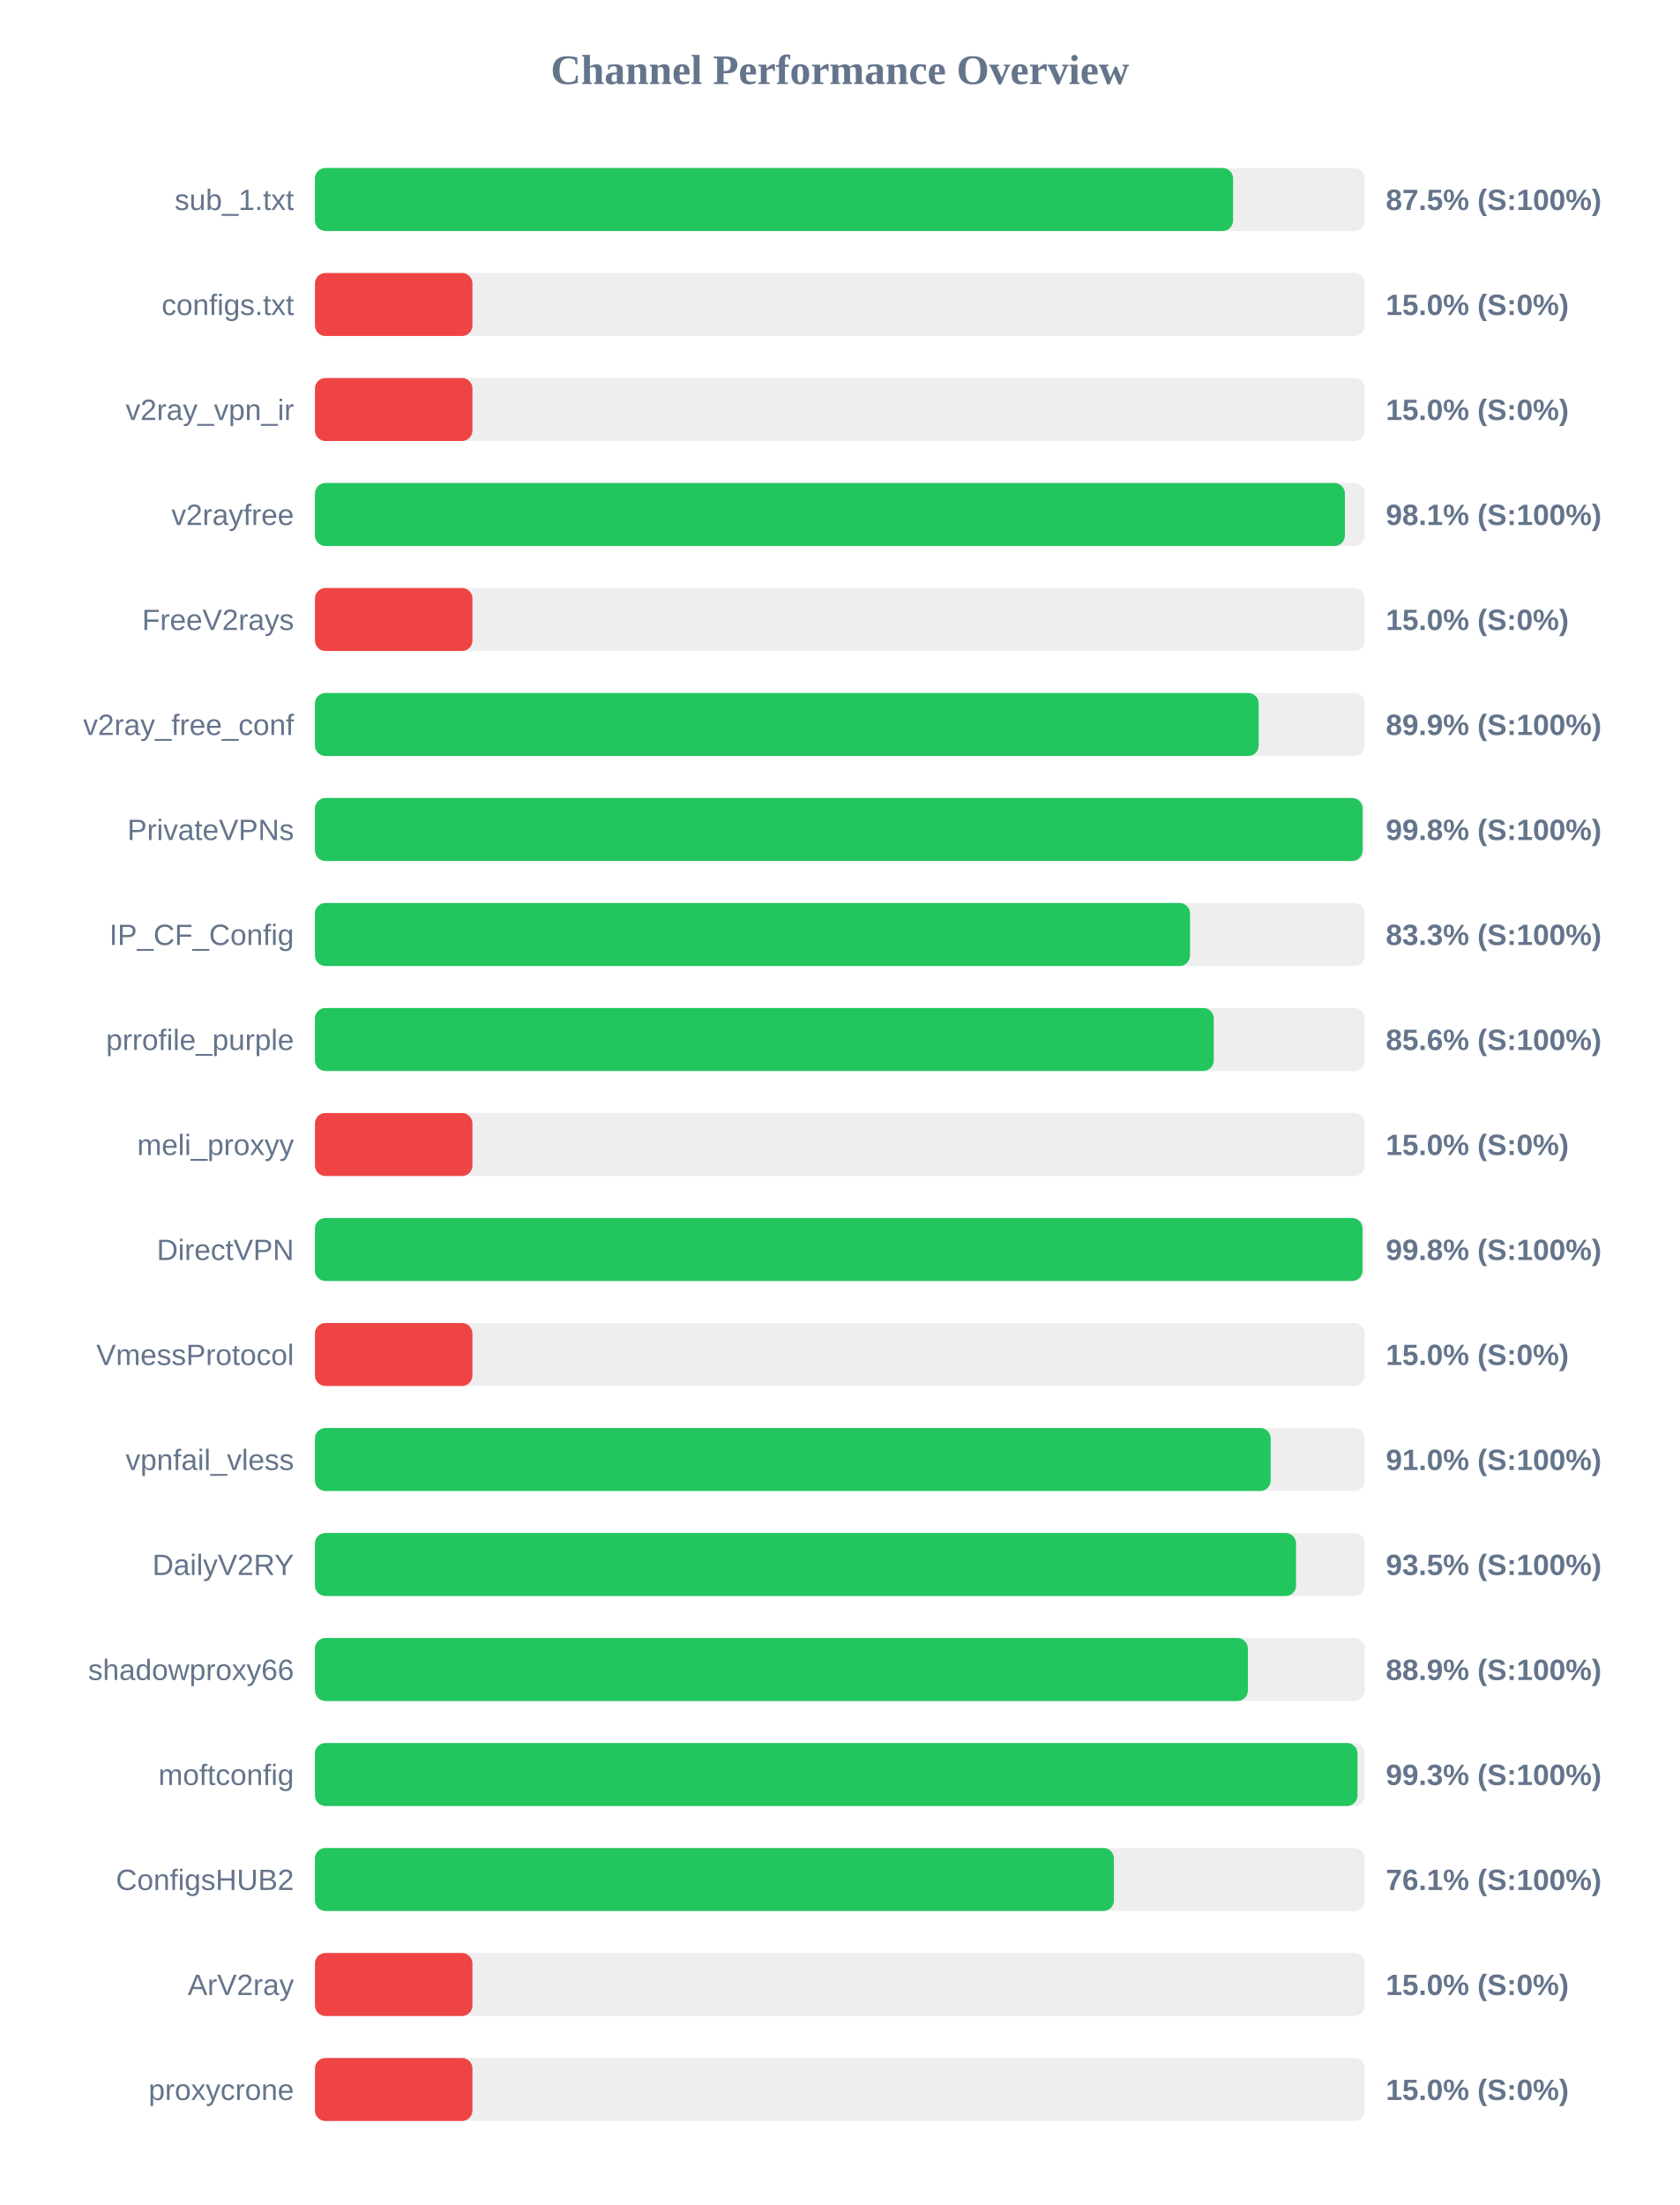
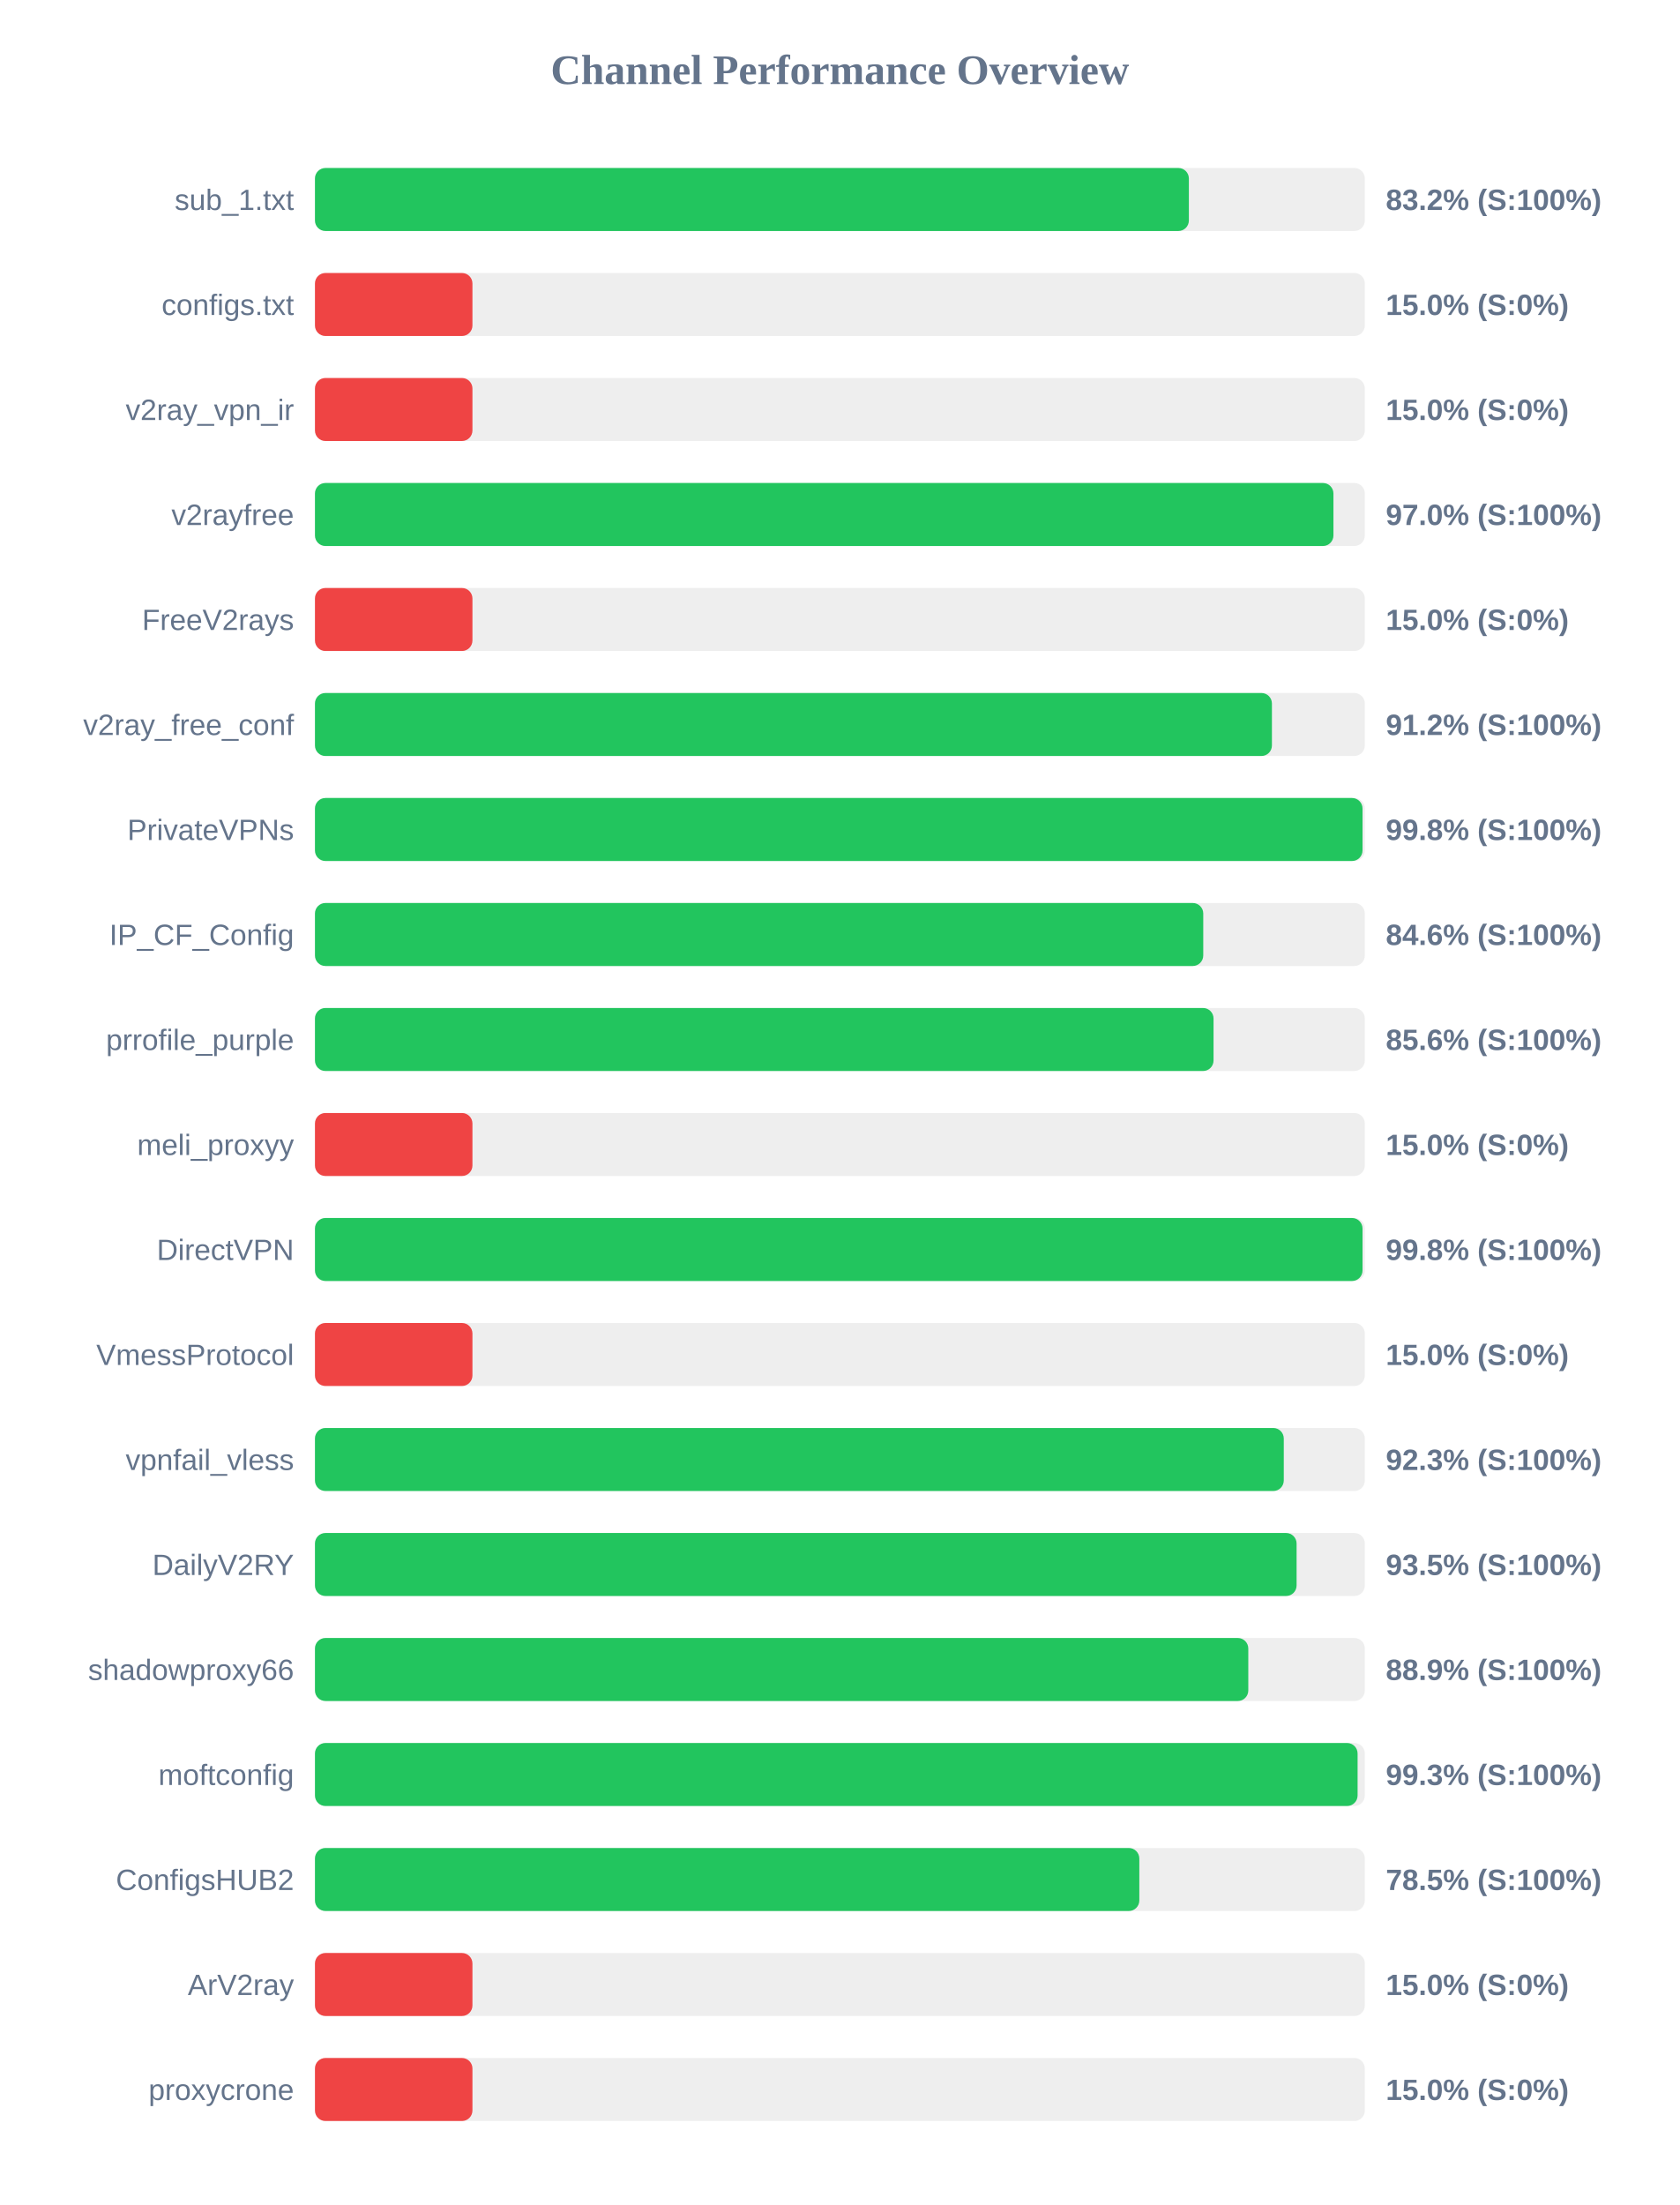
<svg xmlns="http://www.w3.org/2000/svg" width="800" height="1050" version="1.1">
  <style>
        .row { font: 14px Arial; fill: #64748b; }
        .score { font: bold 14px Arial; fill: #64748b; }
    </style>
  <text x="400" y="40" text-anchor="middle" font-size="20px" font-weight="bold" fill="#64748b">Channel Performance Overview</text>
  <rect x="150" y="80" width="500" height="30" fill="#eee" rx="5" />
-   <rect x="150" y="80" width="437.25" height="30" fill="#22c55e" rx="5" />
+   <rect x="150" y="80" width="416.2" height="30" fill="#22c55e" rx="5" />
  <text x="140" y="100" text-anchor="end" class="row">sub_1.txt</text>
-   <text x="660" y="100" text-anchor="start" class="score">87.5% (S:100%)</text>
+   <text x="660" y="100" text-anchor="start" class="score">83.2% (S:100%)</text>
  <rect x="150" y="130" width="500" height="30" fill="#eee" rx="5" />
  <rect x="150" y="130" width="75.0" height="30" fill="#ef4444" rx="5" />
  <text x="140" y="150" text-anchor="end" class="row">configs.txt</text>
  <text x="660" y="150" text-anchor="start" class="score">15.0% (S:0%)</text>
  <rect x="150" y="180" width="500" height="30" fill="#eee" rx="5" />
  <rect x="150" y="180" width="75.0" height="30" fill="#ef4444" rx="5" />
  <text x="140" y="200" text-anchor="end" class="row">v2ray_vpn_ir</text>
  <text x="660" y="200" text-anchor="start" class="score">15.0% (S:0%)</text>
  <rect x="150" y="230" width="500" height="30" fill="#eee" rx="5" />
-   <rect x="150" y="230" width="490.5" height="30" fill="#22c55e" rx="5" />
+   <rect x="150" y="230" width="485.05" height="30" fill="#22c55e" rx="5" />
  <text x="140" y="250" text-anchor="end" class="row">v2rayfree</text>
-   <text x="660" y="250" text-anchor="start" class="score">98.1% (S:100%)</text>
+   <text x="660" y="250" text-anchor="start" class="score">97.0% (S:100%)</text>
  <rect x="150" y="280" width="500" height="30" fill="#eee" rx="5" />
  <rect x="150" y="280" width="75.0" height="30" fill="#ef4444" rx="5" />
  <text x="140" y="300" text-anchor="end" class="row">FreeV2rays</text>
  <text x="660" y="300" text-anchor="start" class="score">15.0% (S:0%)</text>
  <rect x="150" y="330" width="500" height="30" fill="#eee" rx="5" />
-   <rect x="150" y="330" width="449.45" height="30" fill="#22c55e" rx="5" />
+   <rect x="150" y="330" width="455.75" height="30" fill="#22c55e" rx="5" />
  <text x="140" y="350" text-anchor="end" class="row">v2ray_free_conf</text>
-   <text x="660" y="350" text-anchor="start" class="score">89.9% (S:100%)</text>
+   <text x="660" y="350" text-anchor="start" class="score">91.2% (S:100%)</text>
  <rect x="150" y="380" width="500" height="30" fill="#eee" rx="5" />
-   <rect x="150" y="380" width="498.95" height="30" fill="#22c55e" rx="5" />
+   <rect x="150" y="380" width="498.9" height="30" fill="#22c55e" rx="5" />
  <text x="140" y="400" text-anchor="end" class="row">PrivateVPNs</text>
  <text x="660" y="400" text-anchor="start" class="score">99.8% (S:100%)</text>
  <rect x="150" y="430" width="500" height="30" fill="#eee" rx="5" />
-   <rect x="150" y="430" width="416.75" height="30" fill="#22c55e" rx="5" />
+   <rect x="150" y="430" width="423.05" height="30" fill="#22c55e" rx="5" />
  <text x="140" y="450" text-anchor="end" class="row">IP_CF_Config</text>
-   <text x="660" y="450" text-anchor="start" class="score">83.3% (S:100%)</text>
+   <text x="660" y="450" text-anchor="start" class="score">84.6% (S:100%)</text>
  <rect x="150" y="480" width="500" height="30" fill="#eee" rx="5" />
-   <rect x="150" y="480" width="428.05" height="30" fill="#22c55e" rx="5" />
+   <rect x="150" y="480" width="427.95" height="30" fill="#22c55e" rx="5" />
  <text x="140" y="500" text-anchor="end" class="row">prrofile_purple</text>
  <text x="660" y="500" text-anchor="start" class="score">85.6% (S:100%)</text>
  <rect x="150" y="530" width="500" height="30" fill="#eee" rx="5" />
  <rect x="150" y="530" width="75.0" height="30" fill="#ef4444" rx="5" />
  <text x="140" y="550" text-anchor="end" class="row">meli_proxyy</text>
  <text x="660" y="550" text-anchor="start" class="score">15.0% (S:0%)</text>
  <rect x="150" y="580" width="500" height="30" fill="#eee" rx="5" />
  <rect x="150" y="580" width="498.9" height="30" fill="#22c55e" rx="5" />
  <text x="140" y="600" text-anchor="end" class="row">DirectVPN</text>
  <text x="660" y="600" text-anchor="start" class="score">99.8% (S:100%)</text>
  <rect x="150" y="630" width="500" height="30" fill="#eee" rx="5" />
  <rect x="150" y="630" width="75.0" height="30" fill="#ef4444" rx="5" />
  <text x="140" y="650" text-anchor="end" class="row">VmessProtocol</text>
  <text x="660" y="650" text-anchor="start" class="score">15.0% (S:0%)</text>
  <rect x="150" y="680" width="500" height="30" fill="#eee" rx="5" />
-   <rect x="150" y="680" width="455.15" height="30" fill="#22c55e" rx="5" />
+   <rect x="150" y="680" width="461.4" height="30" fill="#22c55e" rx="5" />
  <text x="140" y="700" text-anchor="end" class="row">vpnfail_vless</text>
-   <text x="660" y="700" text-anchor="start" class="score">91.0% (S:100%)</text>
+   <text x="660" y="700" text-anchor="start" class="score">92.3% (S:100%)</text>
  <rect x="150" y="730" width="500" height="30" fill="#eee" rx="5" />
-   <rect x="150" y="730" width="467.25" height="30" fill="#22c55e" rx="5" />
+   <rect x="150" y="730" width="467.5" height="30" fill="#22c55e" rx="5" />
  <text x="140" y="750" text-anchor="end" class="row">DailyV2RY</text>
  <text x="660" y="750" text-anchor="start" class="score">93.5% (S:100%)</text>
  <rect x="150" y="780" width="500" height="30" fill="#eee" rx="5" />
-   <rect x="150" y="780" width="444.3" height="30" fill="#22c55e" rx="5" />
+   <rect x="150" y="780" width="444.5" height="30" fill="#22c55e" rx="5" />
  <text x="140" y="800" text-anchor="end" class="row">shadowproxy66</text>
  <text x="660" y="800" text-anchor="start" class="score">88.9% (S:100%)</text>
  <rect x="150" y="830" width="500" height="30" fill="#eee" rx="5" />
-   <rect x="150" y="830" width="496.5" height="30" fill="#22c55e" rx="5" />
+   <rect x="150" y="830" width="496.55" height="30" fill="#22c55e" rx="5" />
  <text x="140" y="850" text-anchor="end" class="row">moftconfig</text>
  <text x="660" y="850" text-anchor="start" class="score">99.3% (S:100%)</text>
  <rect x="150" y="880" width="500" height="30" fill="#eee" rx="5" />
-   <rect x="150" y="880" width="380.5" height="30" fill="#22c55e" rx="5" />
+   <rect x="150" y="880" width="392.6" height="30" fill="#22c55e" rx="5" />
  <text x="140" y="900" text-anchor="end" class="row">ConfigsHUB2</text>
-   <text x="660" y="900" text-anchor="start" class="score">76.1% (S:100%)</text>
+   <text x="660" y="900" text-anchor="start" class="score">78.5% (S:100%)</text>
  <rect x="150" y="930" width="500" height="30" fill="#eee" rx="5" />
  <rect x="150" y="930" width="75.0" height="30" fill="#ef4444" rx="5" />
  <text x="140" y="950" text-anchor="end" class="row">ArV2ray</text>
  <text x="660" y="950" text-anchor="start" class="score">15.0% (S:0%)</text>
  <rect x="150" y="980" width="500" height="30" fill="#eee" rx="5" />
  <rect x="150" y="980" width="75.0" height="30" fill="#ef4444" rx="5" />
  <text x="140" y="1000" text-anchor="end" class="row">proxycrone</text>
  <text x="660" y="1000" text-anchor="start" class="score">15.0% (S:0%)</text>
</svg>
